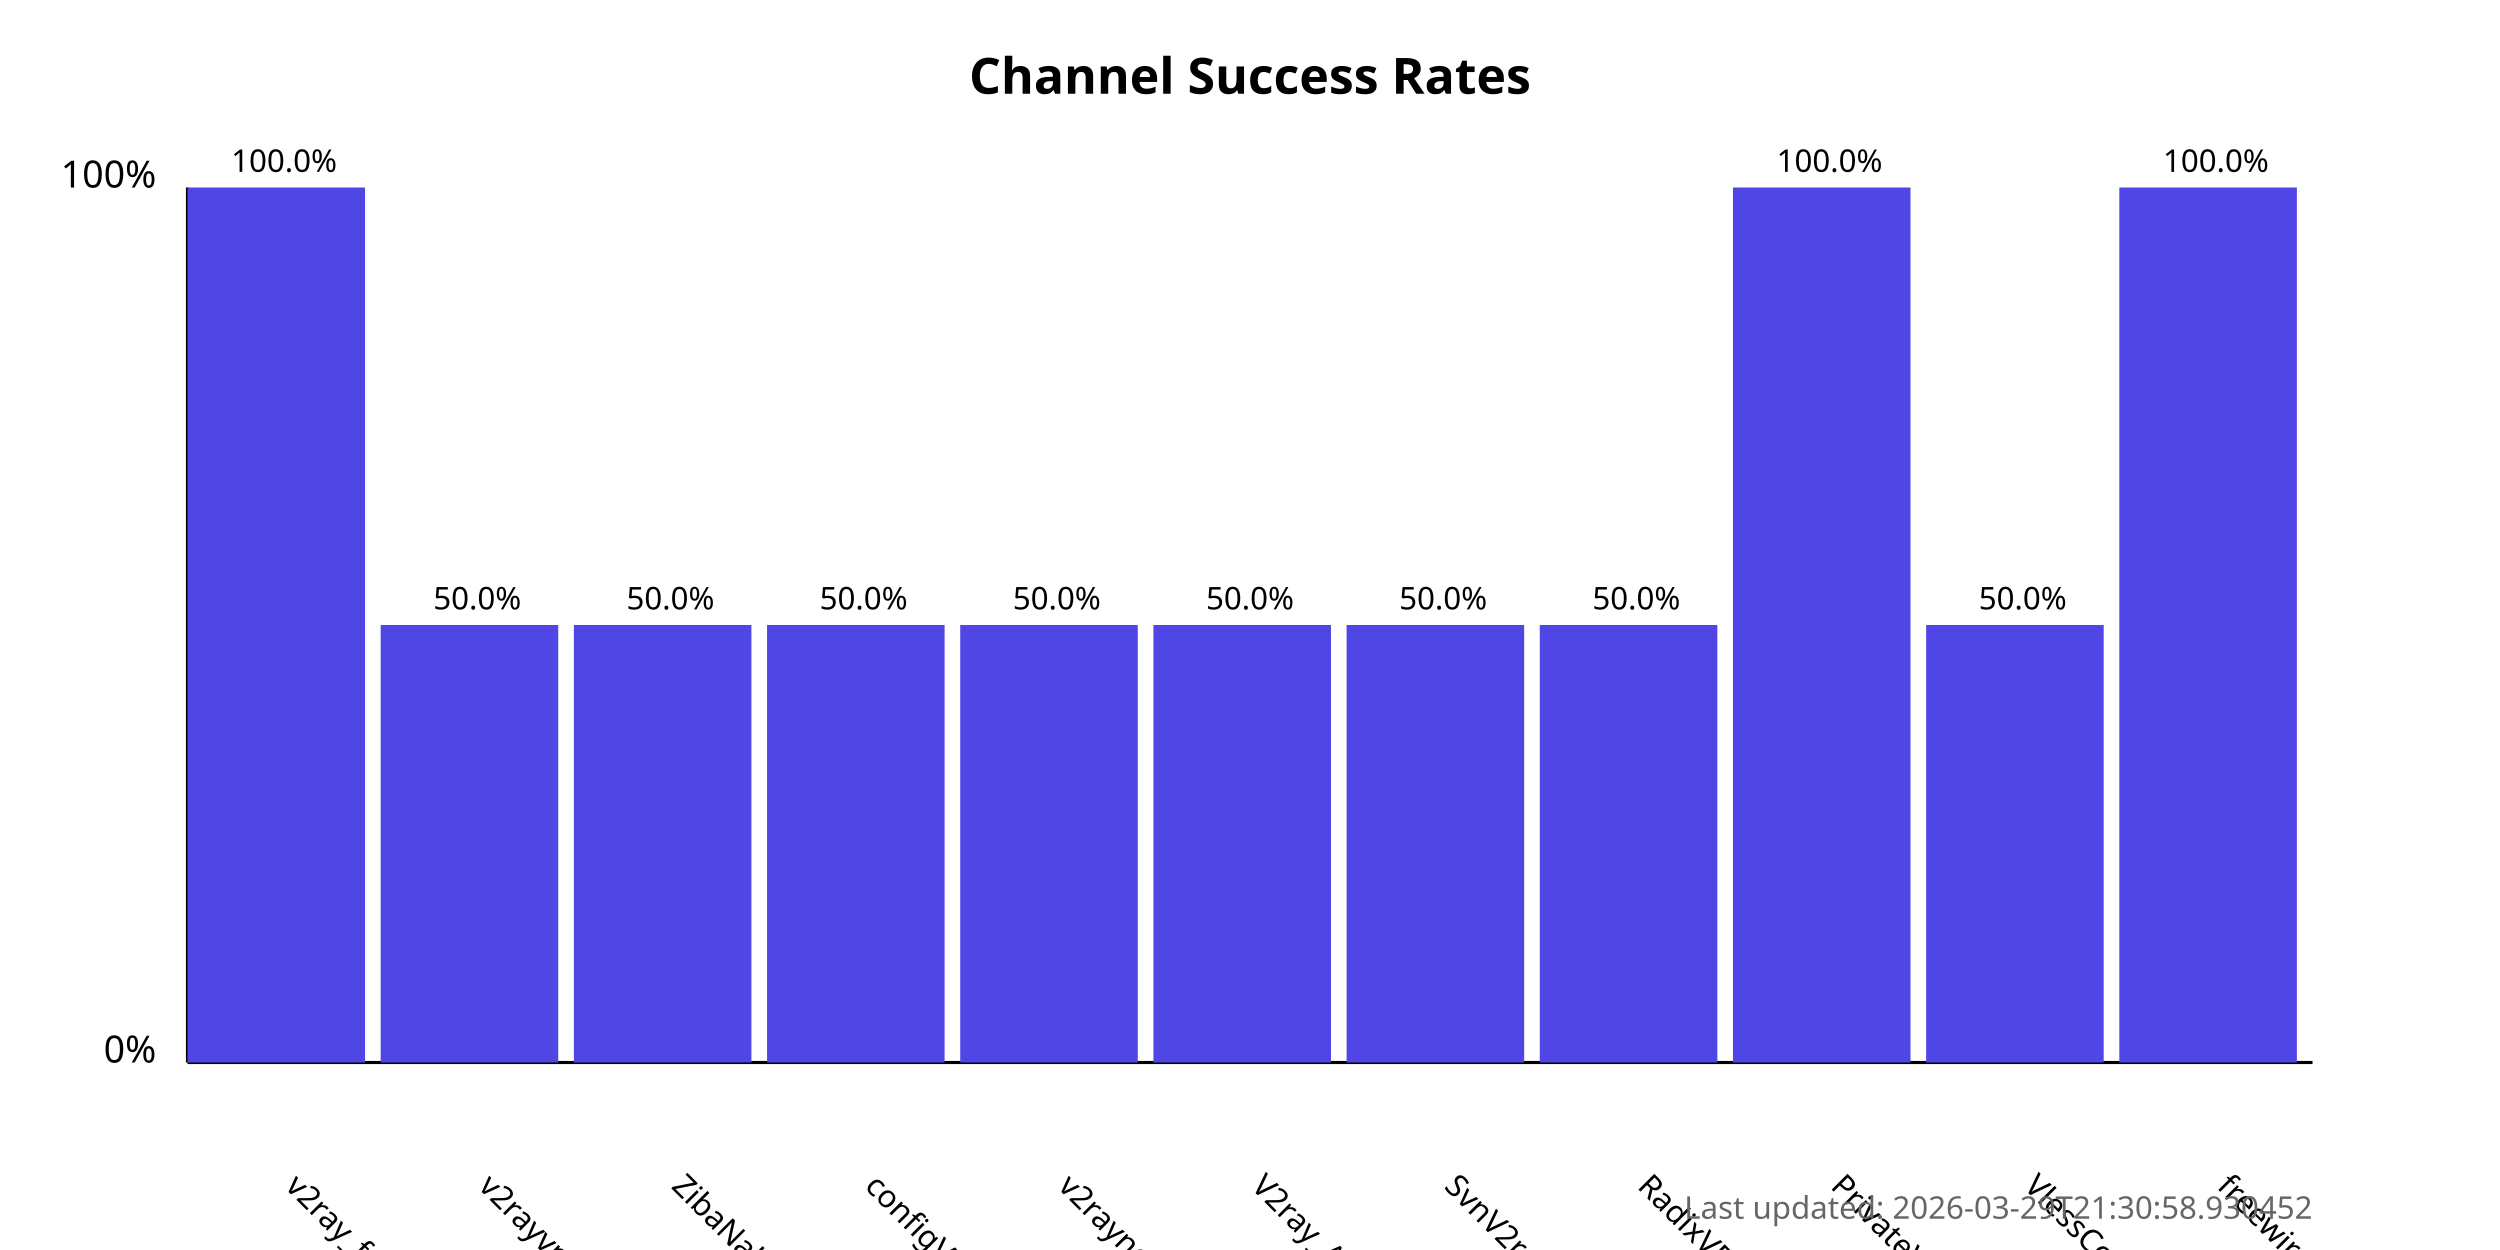
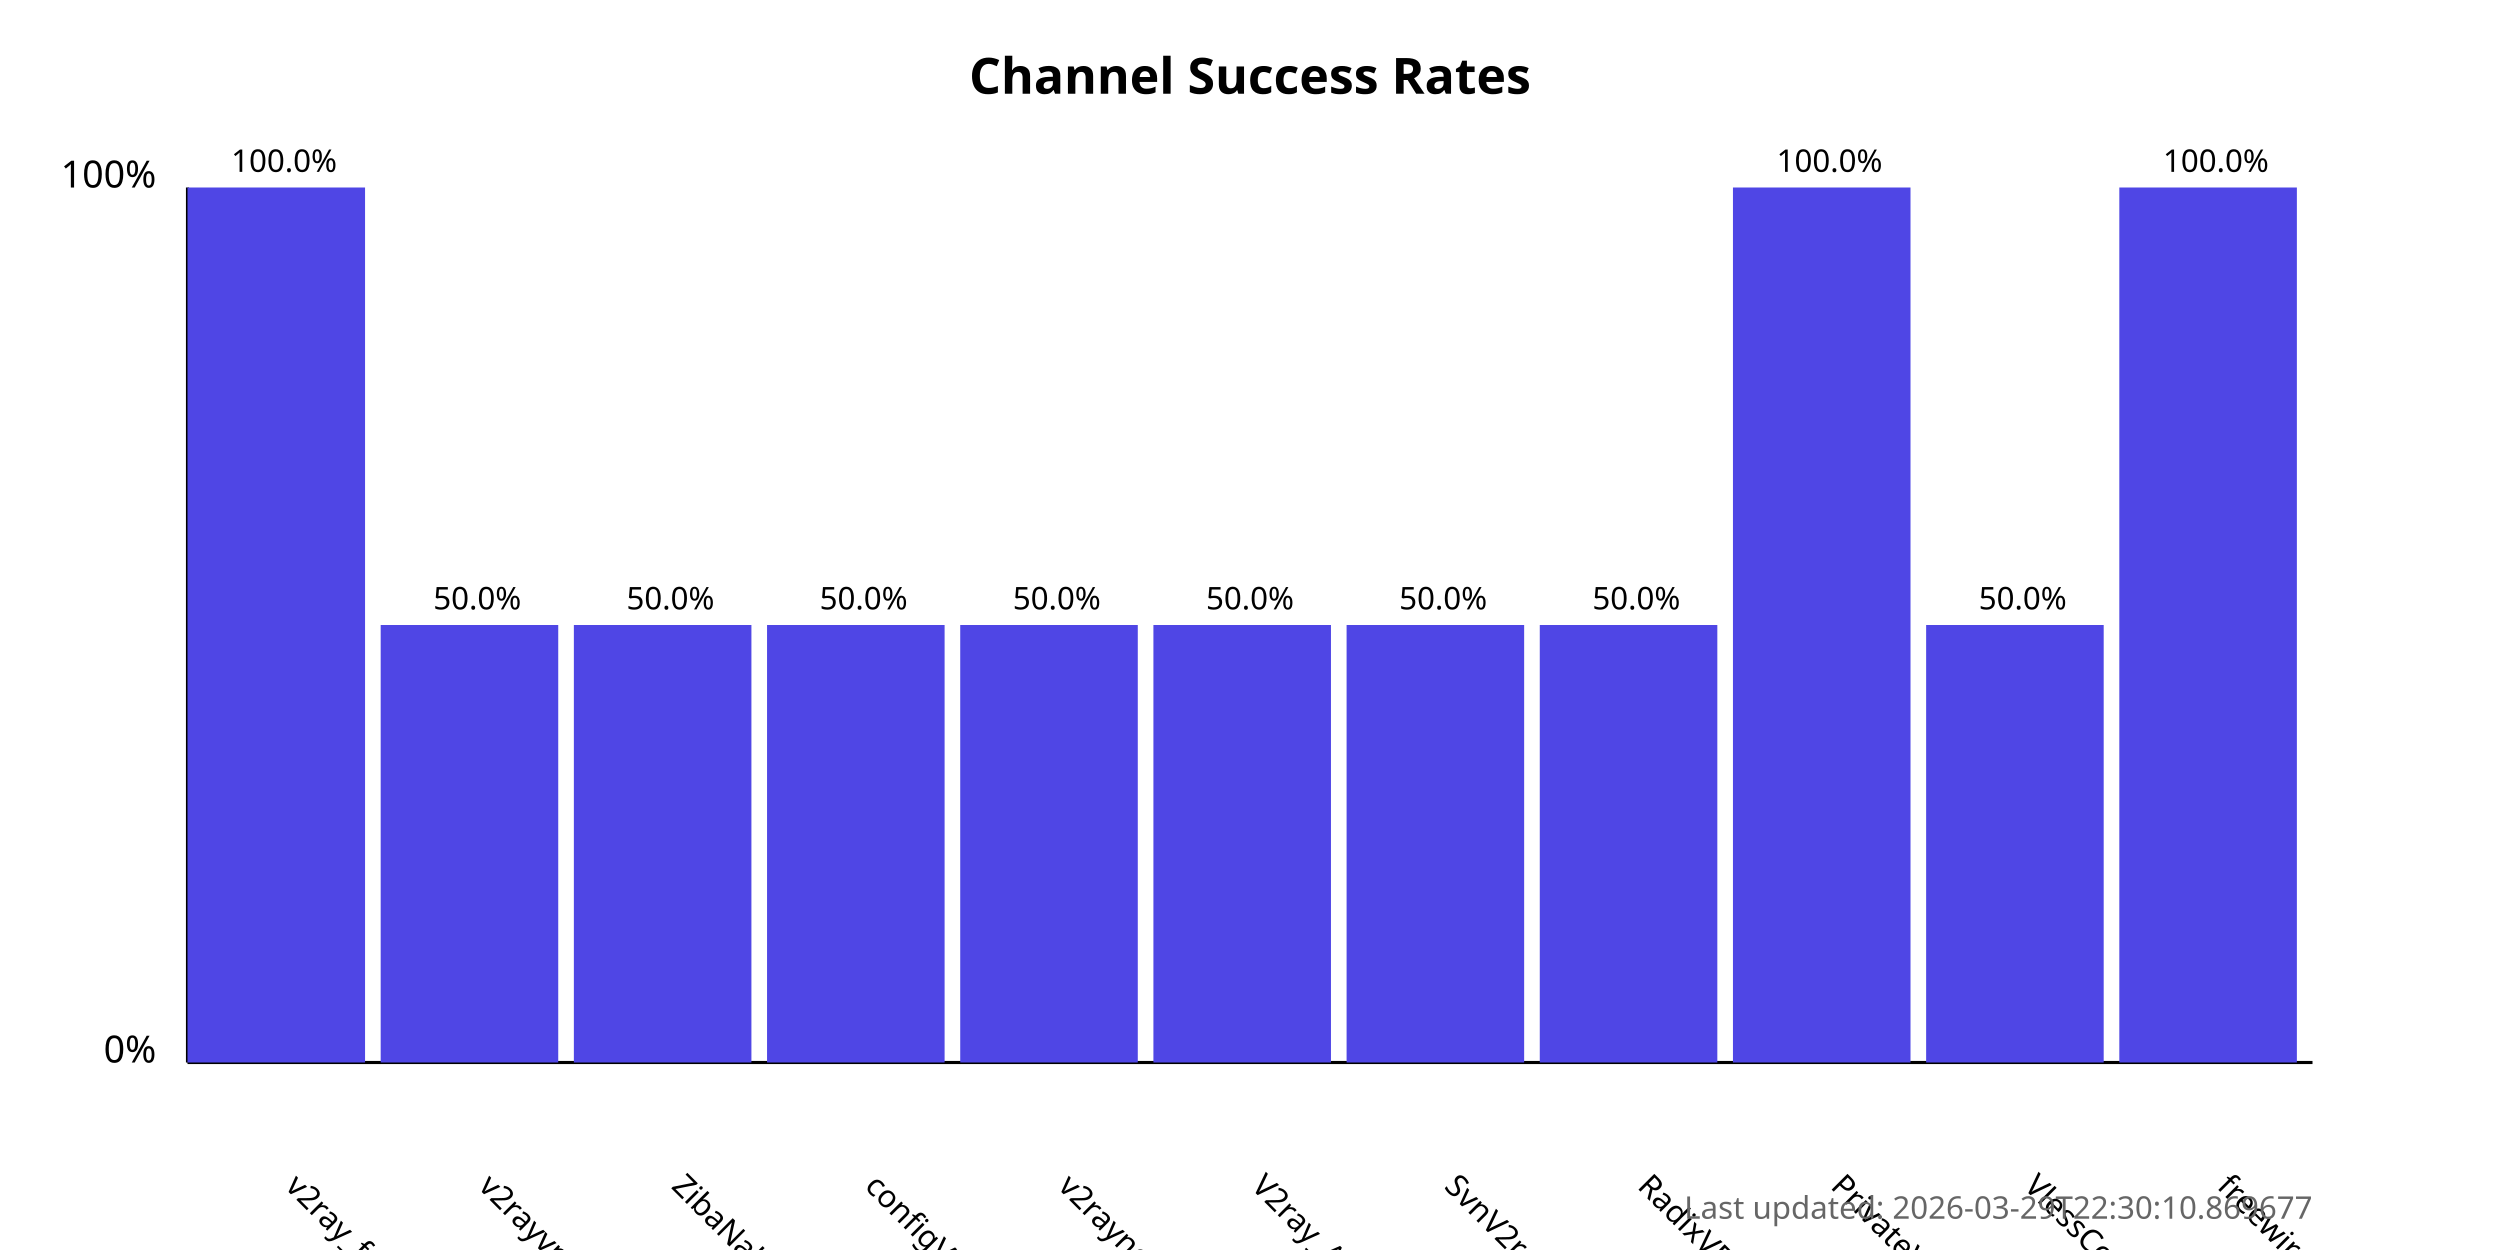
<svg xmlns="http://www.w3.org/2000/svg" width="800" height="400">
  <style>
            .chart-title { font: bold 16px sans-serif; }
            .axis-label { font: 12px sans-serif; }
            .tick-label { font: 10px sans-serif; }
            .bar { fill: #4f46e5; }
            .bar:hover { fill: #6366f1; }
            .timestamp { font: 10px sans-serif; fill: #666; }
        </style>
  <text x="400.0" y="30" text-anchor="middle" class="chart-title">
            Channel Success Rates
        </text>
  <line x1="60" y1="340" x2="60" y2="60" stroke="black" stroke-width="1" />
  <line x1="60" y1="340" x2="740" y2="340" stroke="black" stroke-width="1" />
  <text x="50" y="340" text-anchor="end" class="axis-label">0%</text>
  <text x="50" y="60" text-anchor="end" class="axis-label">100%</text>
  <g>
    <rect x="60" y="60.0" width="56.818" height="280.0" class="bar" />
    <text x="90.909" y="380" transform="rotate(45, 90.90909, 380)" text-anchor="start" class="tick-label">
                v2ray_free_conf
            </text>
    <text x="90.909" y="55.0" text-anchor="middle" class="tick-label">
                100.0%
            </text>
  </g>
  <g>
    <rect x="121.818" y="200.0" width="56.818" height="140.0" class="bar" />
    <text x="152.727" y="380" transform="rotate(45, 152.7273, 380)" text-anchor="start" class="tick-label">
                v2rayvpno
            </text>
    <text x="152.727" y="195.0" text-anchor="middle" class="tick-label">
                50.0%
            </text>
  </g>
  <g>
    <rect x="183.636" y="200.0" width="56.818" height="140.0" class="bar" />
    <text x="214.545" y="380" transform="rotate(45, 214.5455, 380)" text-anchor="start" class="tick-label">
                ZibaNabz
            </text>
    <text x="214.545" y="195.0" text-anchor="middle" class="tick-label">
                50.0%
            </text>
  </g>
  <g>
    <rect x="245.455" y="200.0" width="56.818" height="140.0" class="bar" />
    <text x="276.364" y="380" transform="rotate(45, 276.3636, 380)" text-anchor="start" class="tick-label">
                configV2rayForFree
            </text>
    <text x="276.364" y="195.0" text-anchor="middle" class="tick-label">
                50.0%
            </text>
  </g>
  <g>
    <rect x="307.273" y="200.0" width="56.818" height="140.0" class="bar" />
    <text x="338.182" y="380" transform="rotate(45, 338.1818, 380)" text-anchor="start" class="tick-label">
                v2rayngvpn
            </text>
    <text x="338.182" y="195.0" text-anchor="middle" class="tick-label">
                50.0%
            </text>
  </g>
  <g>
    <rect x="369.091" y="200.0" width="56.818" height="140.0" class="bar" />
    <text x="400.0" y="380" transform="rotate(45, 400.0, 380)" text-anchor="start" class="tick-label">
                V2ray_Alpha
            </text>
    <text x="400.0" y="195.0" text-anchor="middle" class="tick-label">
                50.0%
            </text>
  </g>
  <g>
    <rect x="430.909" y="200.0" width="56.818" height="140.0" class="bar" />
    <text x="461.818" y="380" transform="rotate(45, 461.8182, 380)" text-anchor="start" class="tick-label">
                SvnV2ray
            </text>
    <text x="461.818" y="195.0" text-anchor="middle" class="tick-label">
                50.0%
            </text>
  </g>
  <g>
    <rect x="492.727" y="200.0" width="56.818" height="140.0" class="bar" />
    <text x="523.636" y="380" transform="rotate(45, 523.6364, 380)" text-anchor="start" class="tick-label">
                RadixVPN
            </text>
    <text x="523.636" y="195.0" text-anchor="middle" class="tick-label">
                50.0%
            </text>
  </g>
  <g>
    <rect x="554.545" y="60.0" width="56.818" height="280.0" class="bar" />
    <text x="585.455" y="380" transform="rotate(45, 585.4545, 380)" text-anchor="start" class="tick-label">
                PrivateVPNs
            </text>
    <text x="585.455" y="55.0" text-anchor="middle" class="tick-label">
                100.0%
            </text>
  </g>
  <g>
    <rect x="616.364" y="200.0" width="56.818" height="140.0" class="bar" />
    <text x="647.273" y="380" transform="rotate(45, 647.2727, 380)" text-anchor="start" class="tick-label">
                VlessConfig
            </text>
    <text x="647.273" y="195.0" text-anchor="middle" class="tick-label">
                50.0%
            </text>
  </g>
  <g>
    <rect x="678.182" y="60.0" width="56.818" height="280.0" class="bar" />
    <text x="709.091" y="380" transform="rotate(45, 709.0909, 380)" text-anchor="start" class="tick-label">
                freewireguard
            </text>
    <text x="709.091" y="55.0" text-anchor="middle" class="tick-label">
                100.0%
            </text>
  </g>
  <text x="740" y="390" text-anchor="end" class="timestamp">
-             Last updated: 2026-03-29T21:30:58.930452
+             Last updated: 2026-03-29T22:30:10.869677
        </text>
</svg>
